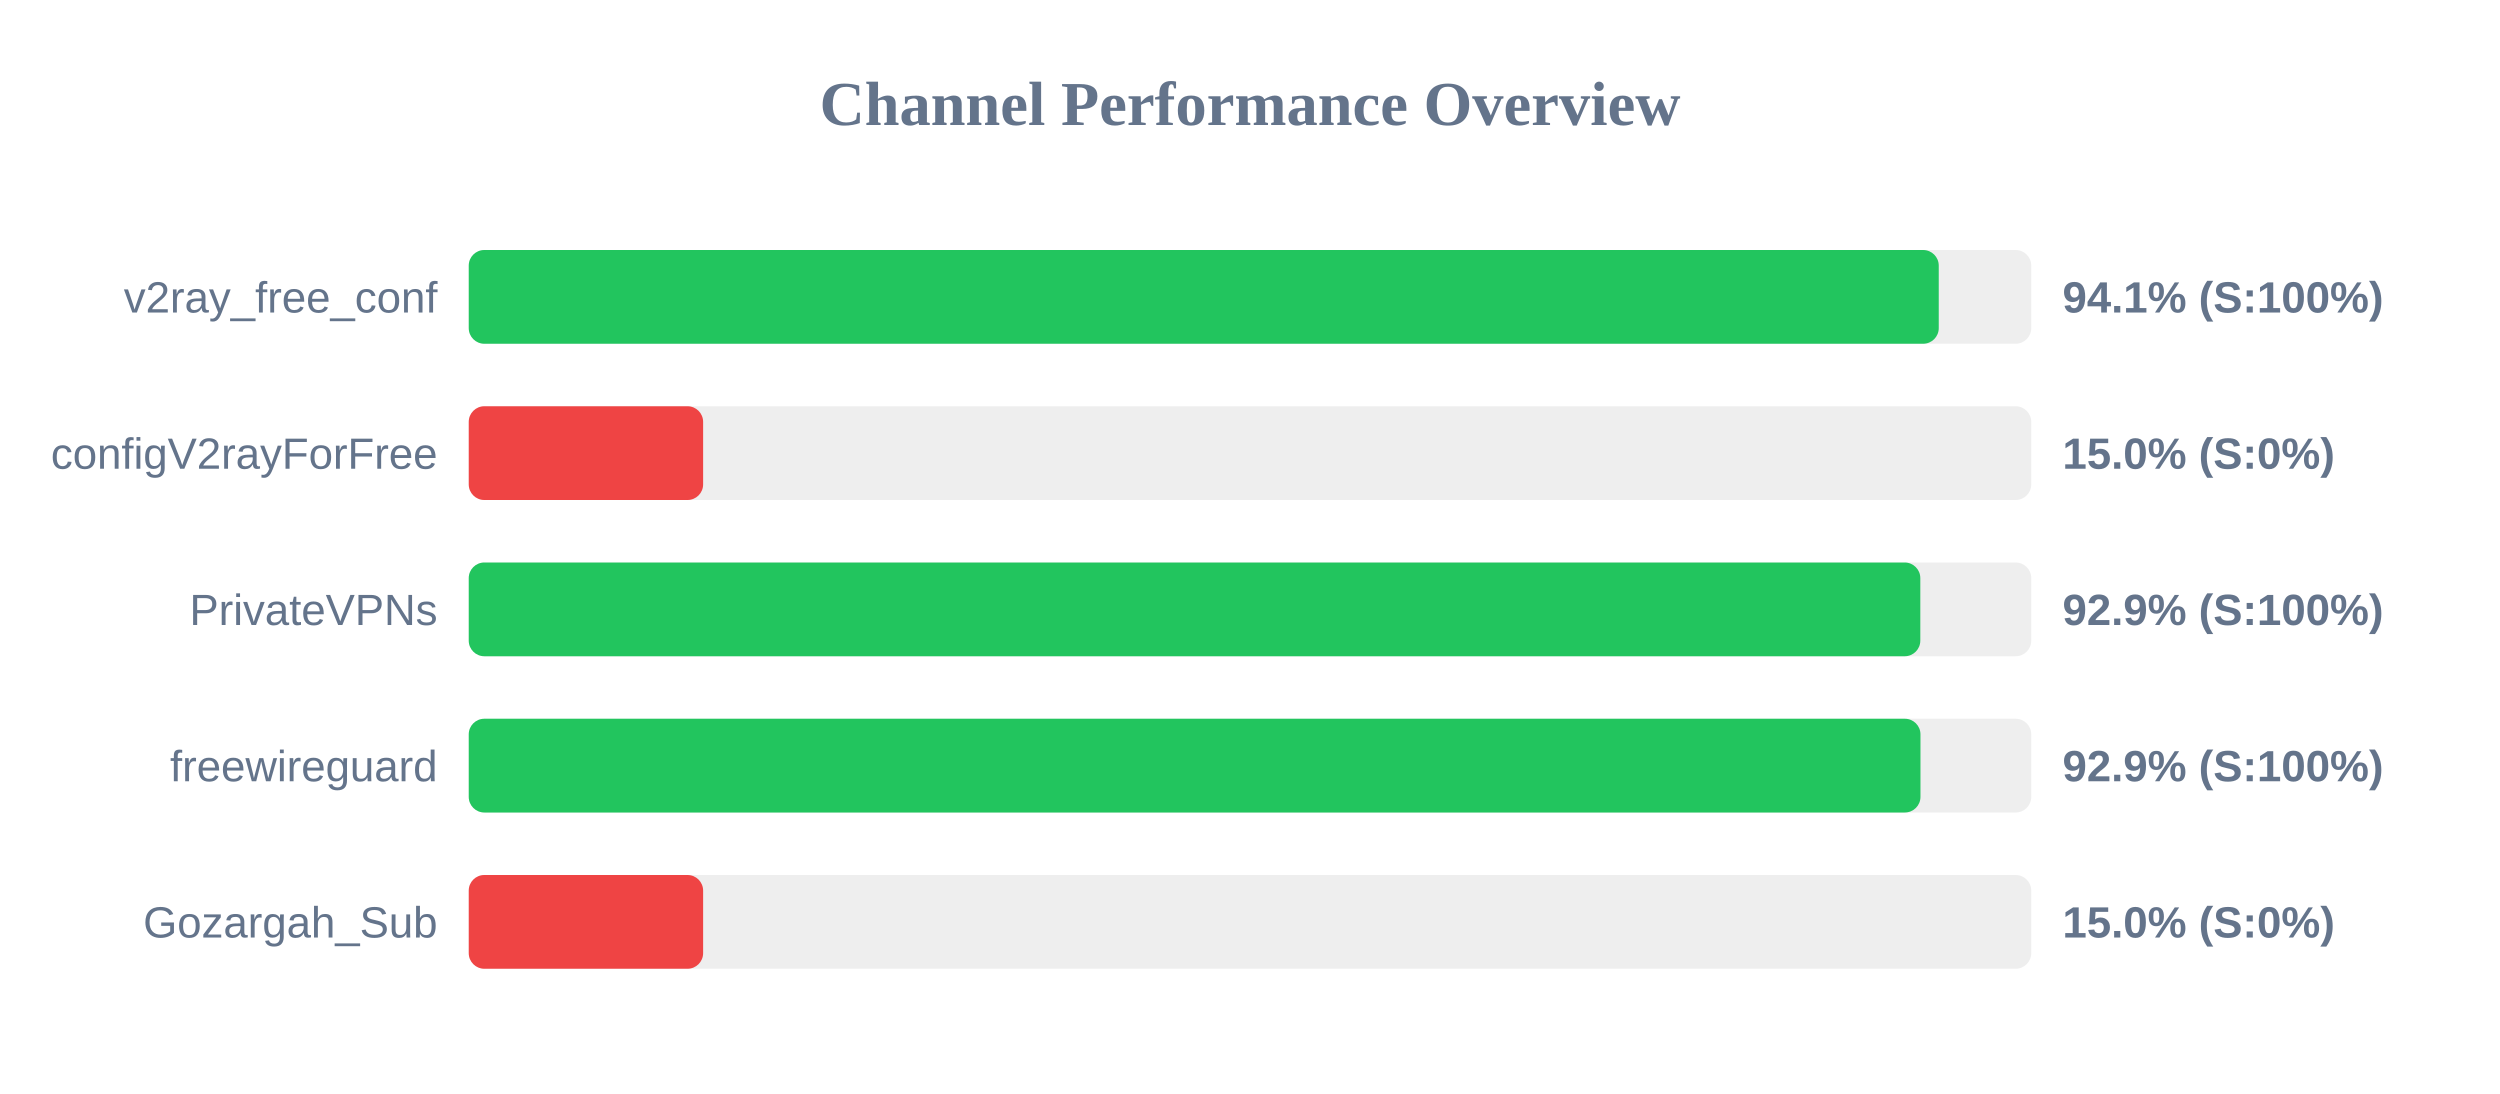
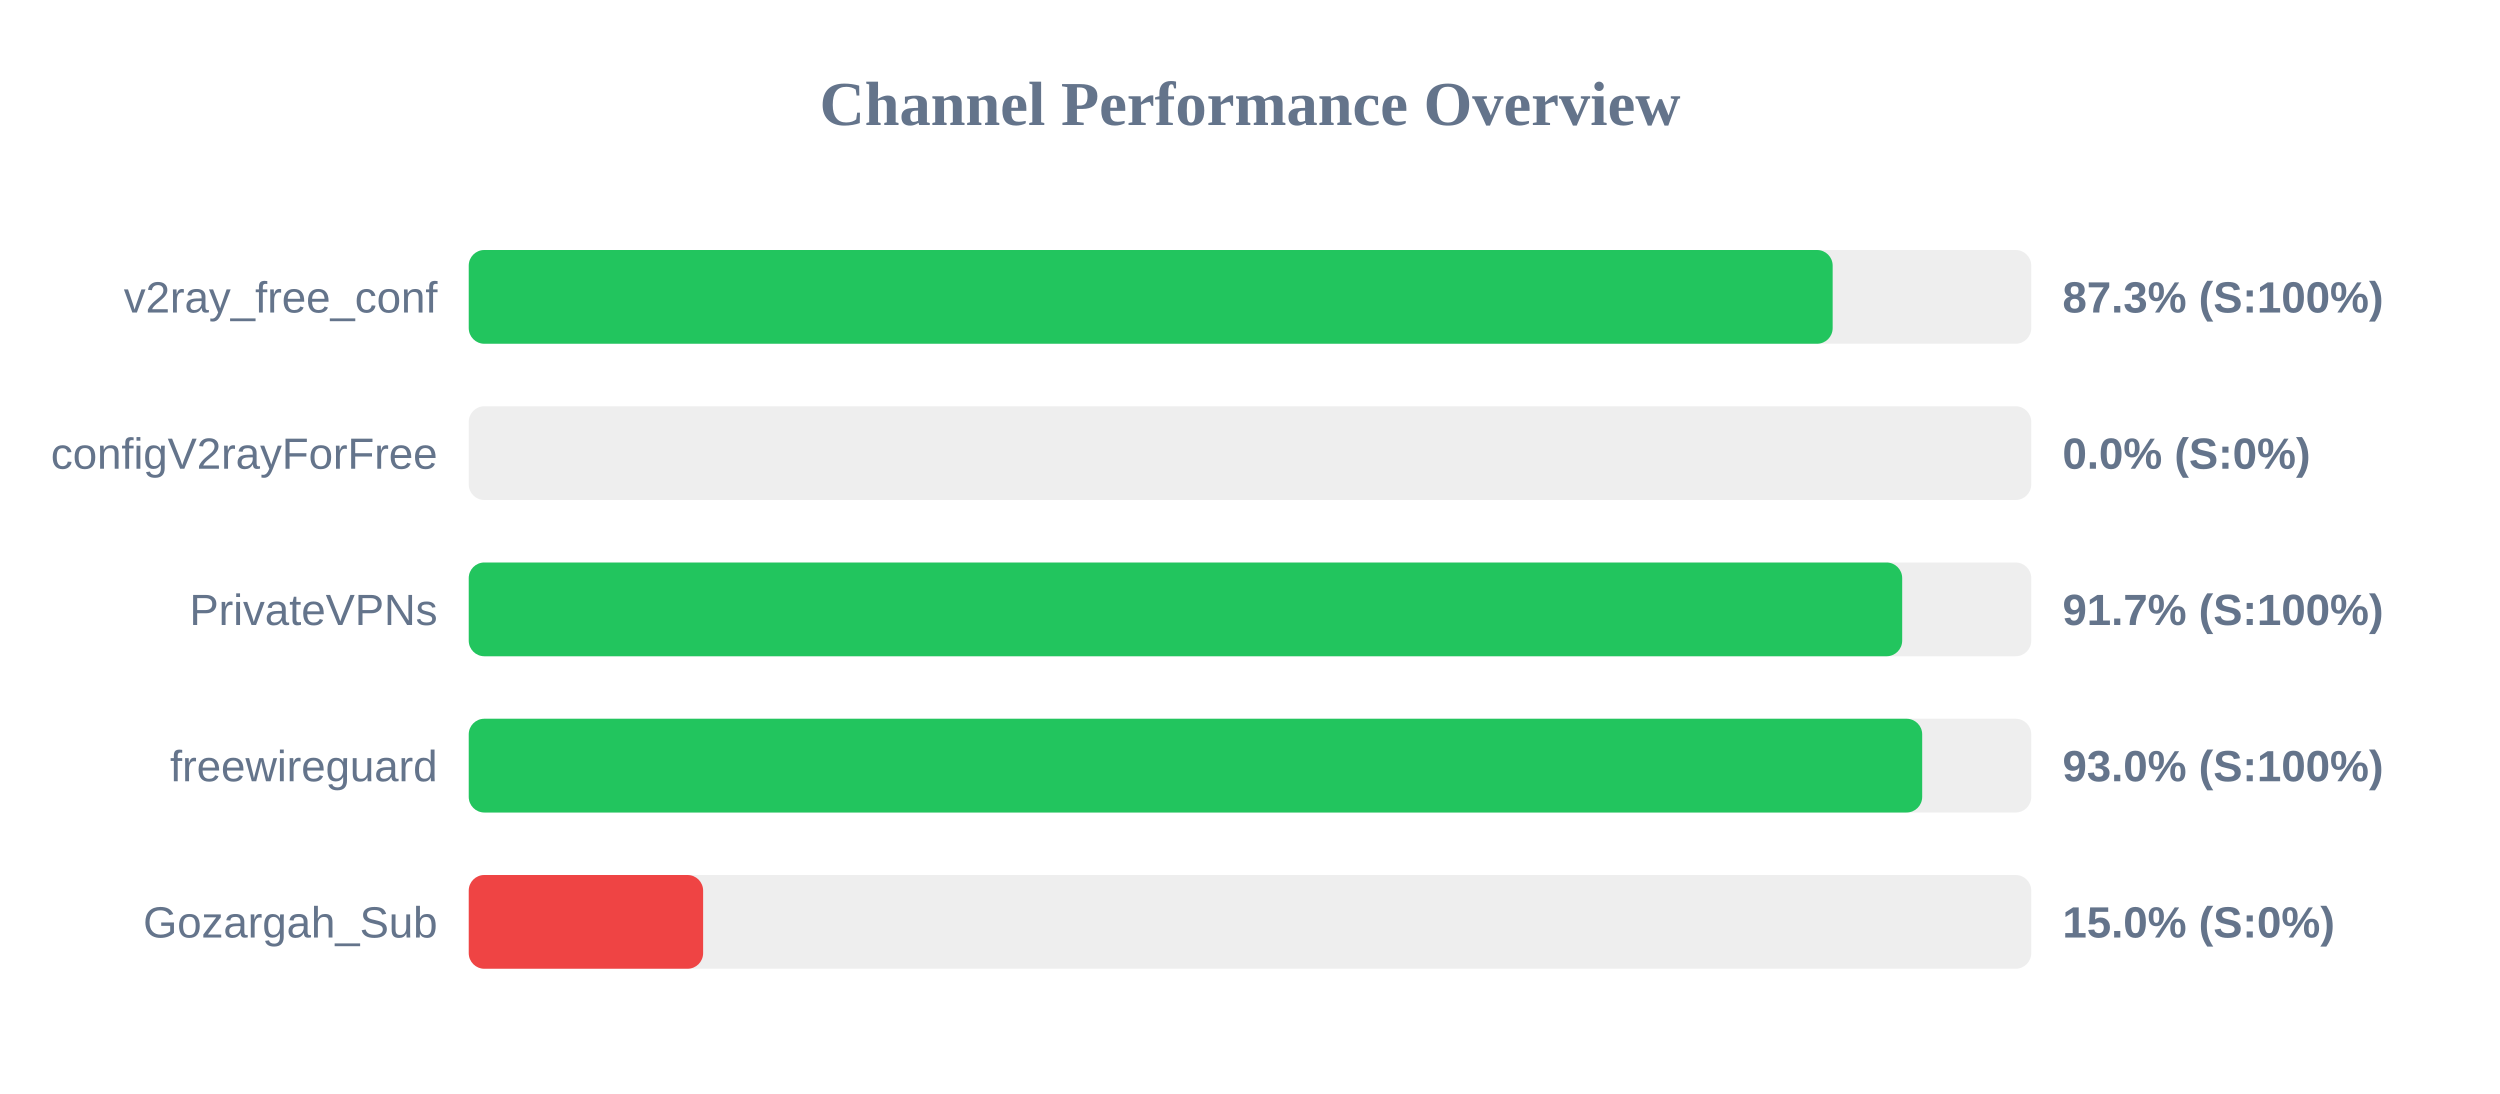
<svg xmlns="http://www.w3.org/2000/svg" width="800" height="350" version="1.1">
  <style>
        .row { font: 14px Arial; fill: #64748b; }
        .score { font: bold 14px Arial; fill: #64748b; }
    </style>
  <text x="400" y="40" text-anchor="middle" font-size="20px" font-weight="bold" fill="#64748b">Channel Performance Overview</text>
  <rect x="150" y="80" width="500" height="30" fill="#eee" rx="5" />
-   <rect x="150" y="80" width="470.4" height="30" fill="#22c55e" rx="5" />
+   <rect x="150" y="80" width="436.45" height="30" fill="#22c55e" rx="5" />
  <text x="140" y="100" text-anchor="end" class="row">v2ray_free_conf</text>
-   <text x="660" y="100" text-anchor="start" class="score">94.1% (S:100%)</text>
+   <text x="660" y="100" text-anchor="start" class="score">87.3% (S:100%)</text>
  <rect x="150" y="130" width="500" height="30" fill="#eee" rx="5" />
-   <rect x="150" y="130" width="75.0" height="30" fill="#ef4444" rx="5" />
+   <rect x="150" y="130" width="0.0" height="30" fill="#ef4444" rx="5" />
  <text x="140" y="150" text-anchor="end" class="row">configV2rayForFree</text>
-   <text x="660" y="150" text-anchor="start" class="score">15.0% (S:0%)</text>
+   <text x="660" y="150" text-anchor="start" class="score">0.0% (S:0%)</text>
  <rect x="150" y="180" width="500" height="30" fill="#eee" rx="5" />
-   <rect x="150" y="180" width="464.5" height="30" fill="#22c55e" rx="5" />
+   <rect x="150" y="180" width="458.7" height="30" fill="#22c55e" rx="5" />
  <text x="140" y="200" text-anchor="end" class="row">PrivateVPNs</text>
-   <text x="660" y="200" text-anchor="start" class="score">92.9% (S:100%)</text>
+   <text x="660" y="200" text-anchor="start" class="score">91.7% (S:100%)</text>
  <rect x="150" y="230" width="500" height="30" fill="#eee" rx="5" />
-   <rect x="150" y="230" width="464.55" height="30" fill="#22c55e" rx="5" />
+   <rect x="150" y="230" width="465.1" height="30" fill="#22c55e" rx="5" />
  <text x="140" y="250" text-anchor="end" class="row">freewireguard</text>
-   <text x="660" y="250" text-anchor="start" class="score">92.9% (S:100%)</text>
+   <text x="660" y="250" text-anchor="start" class="score">93.0% (S:100%)</text>
  <rect x="150" y="280" width="500" height="30" fill="#eee" rx="5" />
  <rect x="150" y="280" width="75.0" height="30" fill="#ef4444" rx="5" />
  <text x="140" y="300" text-anchor="end" class="row">Gozargah_Sub</text>
  <text x="660" y="300" text-anchor="start" class="score">15.0% (S:0%)</text>
</svg>
